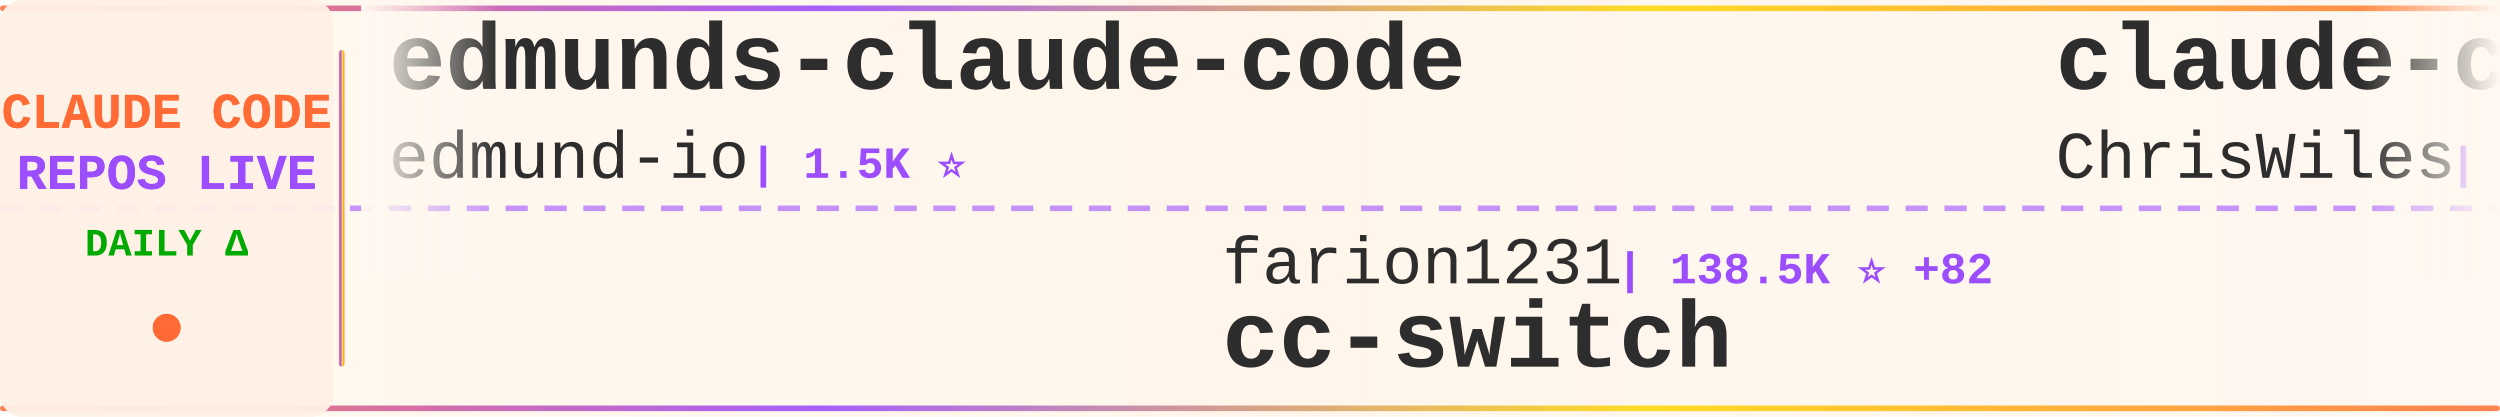
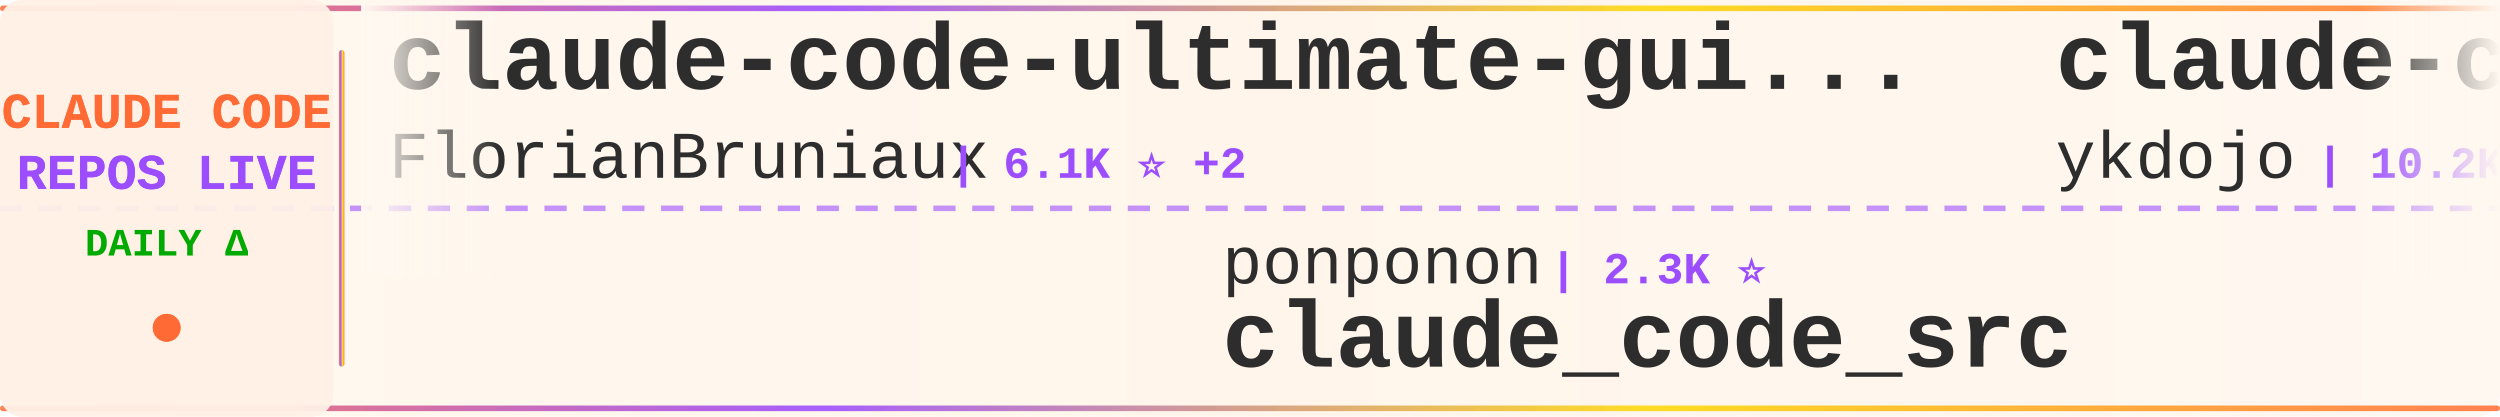
<svg xmlns="http://www.w3.org/2000/svg" width="900" height="150">
  <defs>
    <linearGradient id="tickerBg" x1="0%" y1="0%" x2="100%" y2="0%">
      <stop offset="0%" style="stop-color:#fff8f0;stop-opacity:0.98" />
      <stop offset="50%" style="stop-color:#fff5eb;stop-opacity:1" />
      <stop offset="100%" style="stop-color:#fff8f0;stop-opacity:0.98" />
    </linearGradient>
    <linearGradient id="borderGrad" x1="0%" y1="0%" x2="100%" y2="0%">
      <stop offset="0%" style="stop-color:#FF6B35;stop-opacity:0.85">
        <animate attributeName="stop-opacity" values="0.85;1;0.85" dur="2s" repeatCount="indefinite" />
      </stop>
      <stop offset="33%" style="stop-color:#9C4EFF;stop-opacity:0.9">
        <animate attributeName="stop-opacity" values="0.9;1;0.9" dur="2.2s" repeatCount="indefinite" />
      </stop>
      <stop offset="66%" style="stop-color:#FFD700;stop-opacity:0.85">
        <animate attributeName="stop-opacity" values="0.85;1;0.85" dur="1.8s" repeatCount="indefinite" />
      </stop>
      <stop offset="100%" style="stop-color:#FF6B35;stop-opacity:0.85">
        <animate attributeName="stop-opacity" values="0.85;1;0.85" dur="2s" repeatCount="indefinite" />
      </stop>
    </linearGradient>
    <filter id="textGlow">
      <feGaussianBlur stdDeviation="0.15" result="coloredBlur" />
      <feMerge>
        <feMergeNode in="coloredBlur" />
        <feMergeNode in="SourceGraphic" />
      </feMerge>
    </filter>
    <filter id="metricGlow">
      <feGaussianBlur stdDeviation="0.2" result="coloredBlur" />
      <feMerge>
        <feMergeNode in="coloredBlur" />
        <feMergeNode in="SourceGraphic" />
      </feMerge>
    </filter>
    <linearGradient id="leftFade" x1="0%" y1="0%" x2="100%" y2="0%">
      <stop offset="0%" style="stop-color:#fff8f0;stop-opacity:1" />
      <stop offset="100%" style="stop-color:#fff8f0;stop-opacity:0" />
    </linearGradient>
    <linearGradient id="rightFade" x1="0%" y1="0%" x2="100%" y2="0%">
      <stop offset="0%" style="stop-color:#fff8f0;stop-opacity:0" />
      <stop offset="100%" style="stop-color:#fff8f0;stop-opacity:1" />
    </linearGradient>
  </defs>
  <rect width="900" height="150" fill="url(#tickerBg)" rx="8" />
  <rect x="0" y="2" width="900" height="2" fill="url(#borderGrad)" rx="1" />
  <rect x="0" y="146" width="900" height="2" fill="url(#borderGrad)" rx="1" />
  <line x1="0" y1="75" x2="900" y2="75" stroke="#9C4EFF" stroke-width="2" stroke-dasharray="8 6" opacity="0.6" />
  <rect x="0" y="0" width="120" height="150" fill="#fff0e6" opacity="0.95" rx="8" />
  <text x="60" y="46" font-family="'Courier New', monospace" font-size="18" font-weight="bold" fill="#FF6B35" text-anchor="middle" filter="url(#textGlow)">
    CLAUDE CODE
  </text>
  <text x="60" y="68" font-family="'Courier New', monospace" font-size="18" font-weight="bold" fill="#9C4EFF" text-anchor="middle" filter="url(#textGlow)">
    REPOS LIVE
  </text>
  <text x="60" y="92" font-family="'Courier New', monospace" font-size="14" font-weight="bold" fill="#00aa00" text-anchor="middle">
    DAILY Δ
  </text>
  <circle cx="60" cy="118" r="5" fill="#FF6B35" filter="url(#metricGlow)">
    <animate attributeName="r" values="4;6;4" dur="1.5s" repeatCount="indefinite" />
    <animate attributeName="opacity" values="0.6;1;0.6" dur="1.5s" repeatCount="indefinite" />
  </circle>
  <rect x="122" y="18" width="2" height="114" fill="url(#borderGrad)" rx="1" />
  <clipPath id="tickerClip">
    <rect x="130" y="0" width="770" height="150" />
  </clipPath>
  <g clip-path="url(#tickerClip)">
    <g id="tickerItems">
      <animateTransform attributeName="transform" attributeType="XML" type="translate" from="0 0" to="-3000 0" dur="54s" repeatCount="indefinite" />
      <g transform="translate(0, 0)">
-         <text x="140" y="32" font-family="'Courier New', monospace" font-size="34" font-weight="bold" fill="#2d2d2d">edmunds-claude-code</text>
-         <text x="140" y="64" font-family="'Courier New', monospace" font-size="24" font-weight="normal" fill="#2d2d2d" opacity="1.0">edmund-io</text>
-         <text x="270" y="64" font-family="'Courier New', monospace" font-size="16" font-weight="bold" fill="#9C4EFF"> | 1.5K ⭐</text>
+         <text x="140" y="32" font-family="'Courier New', monospace" font-size="34" font-weight="bold" fill="#2d2d2d">claude-code-ultimate-gui...</text>
+         <text x="140" y="64" font-family="'Courier New', monospace" font-size="24" font-weight="normal" fill="#2d2d2d" opacity="1.0">FlorianBruniaux</text>
+         <text x="342" y="64" font-family="'Courier New', monospace" font-size="16" font-weight="bold" fill="#9C4EFF"> | 6.1K ⭐ +2</text>
      </g>
      <g transform="translate(300, 0)">
-         <text x="140" y="102" font-family="'Courier New', monospace" font-size="24" font-weight="normal" fill="#2d2d2d" opacity="1.0">farion1231</text>
-         <text x="282" y="102" font-family="'Courier New', monospace" font-size="16" font-weight="bold" fill="#9C4EFF"> | 138.5K ⭐ +82</text>
-         <text x="140" y="132" font-family="'Courier New', monospace" font-size="34" font-weight="bold" fill="#2d2d2d">cc-switch</text>
+         <text x="140" y="102" font-family="'Courier New', monospace" font-size="24" font-weight="normal" fill="#2d2d2d" opacity="1.0">ponponon</text>
+         <text x="258" y="102" font-family="'Courier New', monospace" font-size="16" font-weight="bold" fill="#9C4EFF"> | 2.3K ⭐</text>
+         <text x="140" y="132" font-family="'Courier New', monospace" font-size="34" font-weight="bold" fill="#2d2d2d">claude_code_src</text>
      </g>
      <g transform="translate(600, 0)">
-         <text x="140" y="32" font-family="'Courier New', monospace" font-size="34" font-weight="bold" fill="#2d2d2d">claude-code-showcase</text>
-         <text x="140" y="64" font-family="'Courier New', monospace" font-size="24" font-weight="normal" fill="#2d2d2d" opacity="1.0">ChrisWiles</text>
-         <text x="282" y="64" font-family="'Courier New', monospace" font-size="16" font-weight="bold" fill="#9C4EFF"> | 6.1K ⭐ -1</text>
+         <text x="140" y="32" font-family="'Courier New', monospace" font-size="34" font-weight="bold" fill="#2d2d2d">claude-code-tips</text>
+         <text x="140" y="64" font-family="'Courier New', monospace" font-size="24" font-weight="normal" fill="#2d2d2d" opacity="1.0">ykdojo</text>
+         <text x="234" y="64" font-family="'Courier New', monospace" font-size="16" font-weight="bold" fill="#9C4EFF"> | 10.2K ⭐ +1</text>
      </g>
      <g transform="translate(900, 0)">
-         <text x="140" y="102" font-family="'Courier New', monospace" font-size="24" font-weight="normal" fill="#2d2d2d" opacity="1.0">AprilNEA</text>
-         <text x="258" y="102" font-family="'Courier New', monospace" font-size="16" font-weight="bold" fill="#9C4EFF"> | 392 ⭐</text>
+         <text x="140" y="102" font-family="'Courier New', monospace" font-size="24" font-weight="normal" fill="#2d2d2d" opacity="1.0">anthropics</text>
+         <text x="282" y="102" font-family="'Courier New', monospace" font-size="16" font-weight="bold" fill="#9C4EFF"> | 9.2K ⭐ +1</text>
+         <text x="140" y="132" font-family="'Courier New', monospace" font-size="34" font-weight="bold" fill="#2d2d2d">claude-code-action</text>
+       </g>
+       <g transform="translate(1200, 0)">
+         <text x="140" y="32" font-family="'Courier New', monospace" font-size="34" font-weight="bold" fill="#2d2d2d">claude-code-source-code-...</text>
+         <text x="140" y="64" font-family="'Courier New', monospace" font-size="24" font-weight="normal" fill="#2d2d2d" opacity="1.0">ghuntley</text>
+         <text x="258" y="64" font-family="'Courier New', monospace" font-size="16" font-weight="bold" fill="#9C4EFF"> | 991 ⭐</text>
+       </g>
+       <g transform="translate(1500, 0)">
+         <text x="140" y="102" font-family="'Courier New', monospace" font-size="24" font-weight="normal" fill="#2d2d2d" opacity="1.0">hangsman</text>
+         <text x="258" y="102" font-family="'Courier New', monospace" font-size="16" font-weight="bold" fill="#9C4EFF"> | 796 ⭐</text>
        <text x="140" y="132" font-family="'Courier New', monospace" font-size="34" font-weight="bold" fill="#2d2d2d">claude-code-source</text>
      </g>
-       <g transform="translate(1200, 0)">
-         <text x="140" y="32" font-family="'Courier New', monospace" font-size="34" font-weight="bold" fill="#2d2d2d">sc-claude-code-files</text>
-         <text x="140" y="64" font-family="'Courier New', monospace" font-size="24" font-weight="normal" fill="#2d2d2d" opacity="1.0">https-deeplearning-ai</text>
-         <text x="414" y="64" font-family="'Courier New', monospace" font-size="16" font-weight="bold" fill="#9C4EFF"> | 554 ⭐</text>
-       </g>
-       <g transform="translate(1500, 0)">
-         <text x="140" y="102" font-family="'Courier New', monospace" font-size="24" font-weight="normal" fill="#2d2d2d" opacity="1.0">huangserva</text>
-         <text x="282" y="102" font-family="'Courier New', monospace" font-size="16" font-weight="bold" fill="#9C4EFF"> | 630 ⭐</text>
-         <text x="140" y="132" font-family="'Courier New', monospace" font-size="34" font-weight="bold" fill="#2d2d2d">claude-code-cli</text>
-       </g>
      <g transform="translate(1800, 0)">
-         <text x="140" y="32" font-family="'Courier New', monospace" font-size="34" font-weight="bold" fill="#2d2d2d">claude-coder</text>
-         <text x="140" y="64" font-family="'Courier New', monospace" font-size="24" font-weight="normal" fill="#2d2d2d" opacity="1.0">kodu-ai</text>
-         <text x="246" y="64" font-family="'Courier New', monospace" font-size="16" font-weight="bold" fill="#9C4EFF"> | 5.2K ⭐</text>
+         <text x="140" y="32" font-family="'Courier New', monospace" font-size="34" font-weight="bold" fill="#2d2d2d">claude-code-workflows</text>
+         <text x="140" y="64" font-family="'Courier New', monospace" font-size="24" font-weight="normal" fill="#2d2d2d" opacity="1.0">OneRedOak</text>
+         <text x="270" y="64" font-family="'Courier New', monospace" font-size="16" font-weight="bold" fill="#9C4EFF"> | 3.9K ⭐</text>
      </g>
      <g transform="translate(2100, 0)">
-         <text x="140" y="102" font-family="'Courier New', monospace" font-size="24" font-weight="normal" fill="#2d2d2d" opacity="1.0">WorldFlowAI</text>
-         <text x="294" y="102" font-family="'Courier New', monospace" font-size="16" font-weight="bold" fill="#9C4EFF"> | 3.7K ⭐ +3</text>
-         <text x="140" y="132" font-family="'Courier New', monospace" font-size="34" font-weight="bold" fill="#2d2d2d">everything-claude-code</text>
+         <text x="140" y="102" font-family="'Courier New', monospace" font-size="24" font-weight="normal" fill="#2d2d2d" opacity="1.0">feiskyer</text>
+         <text x="258" y="102" font-family="'Courier New', monospace" font-size="16" font-weight="bold" fill="#9C4EFF"> | 1.7K ⭐</text>
+         <text x="140" y="132" font-family="'Courier New', monospace" font-size="34" font-weight="bold" fill="#2d2d2d">claude-code-settings</text>
      </g>
      <g transform="translate(2400, 0)">
-         <text x="140" y="32" font-family="'Courier New', monospace" font-size="34" font-weight="bold" fill="#2d2d2d">claude-code-harness</text>
-         <text x="140" y="64" font-family="'Courier New', monospace" font-size="24" font-weight="normal" fill="#2d2d2d" opacity="1.0">Chachamaru127</text>
-         <text x="318" y="64" font-family="'Courier New', monospace" font-size="16" font-weight="bold" fill="#9C4EFF"> | 3.1K ⭐</text>
+         <text x="140" y="32" font-family="'Courier New', monospace" font-size="34" font-weight="bold" fill="#2d2d2d">collection-claude-code-s...</text>
+         <text x="140" y="64" font-family="'Courier New', monospace" font-size="24" font-weight="normal" fill="#2d2d2d" opacity="1.0">chauncygu</text>
+         <text x="270" y="64" font-family="'Courier New', monospace" font-size="16" font-weight="bold" fill="#9C4EFF"> | 2.8K ⭐</text>
      </g>
      <g transform="translate(2700, 0)">
-         <text x="140" y="102" font-family="'Courier New', monospace" font-size="24" font-weight="normal" fill="#2d2d2d" opacity="1.0">Piebald-AI</text>
-         <text x="282" y="102" font-family="'Courier New', monospace" font-size="16" font-weight="bold" fill="#9C4EFF"> | 12.8K ⭐ +1</text>
-         <text x="140" y="132" font-family="'Courier New', monospace" font-size="34" font-weight="bold" fill="#2d2d2d">claude-code-system-promp...</text>
+         <text x="140" y="102" font-family="'Courier New', monospace" font-size="24" font-weight="normal" fill="#2d2d2d" opacity="1.0">lintsinghua</text>
+         <text x="294" y="102" font-family="'Courier New', monospace" font-size="16" font-weight="bold" fill="#9C4EFF"> | 4.3K ⭐</text>
+         <text x="140" y="132" font-family="'Courier New', monospace" font-size="34" font-weight="bold" fill="#2d2d2d">claude-code-book</text>
      </g>
      <g transform="translate(3000, 0)">
-         <text x="140" y="32" font-family="'Courier New', monospace" font-size="34" font-weight="bold" fill="#2d2d2d">edmunds-claude-code</text>
-         <text x="140" y="64" font-family="'Courier New', monospace" font-size="24" font-weight="normal" fill="#2d2d2d" opacity="1.0">edmund-io</text>
-         <text x="270" y="64" font-family="'Courier New', monospace" font-size="16" font-weight="bold" fill="#9C4EFF"> | 1.5K ⭐</text>
+         <text x="140" y="32" font-family="'Courier New', monospace" font-size="34" font-weight="bold" fill="#2d2d2d">claude-code-ultimate-gui...</text>
+         <text x="140" y="64" font-family="'Courier New', monospace" font-size="24" font-weight="normal" fill="#2d2d2d" opacity="1.0">FlorianBruniaux</text>
+         <text x="342" y="64" font-family="'Courier New', monospace" font-size="16" font-weight="bold" fill="#9C4EFF"> | 6.1K ⭐ +2</text>
      </g>
      <g transform="translate(3300, 0)">
-         <text x="140" y="102" font-family="'Courier New', monospace" font-size="24" font-weight="normal" fill="#2d2d2d" opacity="1.0">farion1231</text>
-         <text x="282" y="102" font-family="'Courier New', monospace" font-size="16" font-weight="bold" fill="#9C4EFF"> | 138.5K ⭐ +82</text>
-         <text x="140" y="132" font-family="'Courier New', monospace" font-size="34" font-weight="bold" fill="#2d2d2d">cc-switch</text>
+         <text x="140" y="102" font-family="'Courier New', monospace" font-size="24" font-weight="normal" fill="#2d2d2d" opacity="1.0">ponponon</text>
+         <text x="258" y="102" font-family="'Courier New', monospace" font-size="16" font-weight="bold" fill="#9C4EFF"> | 2.3K ⭐</text>
+         <text x="140" y="132" font-family="'Courier New', monospace" font-size="34" font-weight="bold" fill="#2d2d2d">claude_code_src</text>
      </g>
      <g transform="translate(3600, 0)">
-         <text x="140" y="32" font-family="'Courier New', monospace" font-size="34" font-weight="bold" fill="#2d2d2d">claude-code-showcase</text>
-         <text x="140" y="64" font-family="'Courier New', monospace" font-size="24" font-weight="normal" fill="#2d2d2d" opacity="1.0">ChrisWiles</text>
-         <text x="282" y="64" font-family="'Courier New', monospace" font-size="16" font-weight="bold" fill="#9C4EFF"> | 6.1K ⭐ -1</text>
+         <text x="140" y="32" font-family="'Courier New', monospace" font-size="34" font-weight="bold" fill="#2d2d2d">claude-code-tips</text>
+         <text x="140" y="64" font-family="'Courier New', monospace" font-size="24" font-weight="normal" fill="#2d2d2d" opacity="1.0">ykdojo</text>
+         <text x="234" y="64" font-family="'Courier New', monospace" font-size="16" font-weight="bold" fill="#9C4EFF"> | 10.2K ⭐ +1</text>
      </g>
      <g transform="translate(3900, 0)">
-         <text x="140" y="102" font-family="'Courier New', monospace" font-size="24" font-weight="normal" fill="#2d2d2d" opacity="1.0">AprilNEA</text>
-         <text x="258" y="102" font-family="'Courier New', monospace" font-size="16" font-weight="bold" fill="#9C4EFF"> | 392 ⭐</text>
-         <text x="140" y="132" font-family="'Courier New', monospace" font-size="34" font-weight="bold" fill="#2d2d2d">claude-code-source</text>
+         <text x="140" y="102" font-family="'Courier New', monospace" font-size="24" font-weight="normal" fill="#2d2d2d" opacity="1.0">anthropics</text>
+         <text x="282" y="102" font-family="'Courier New', monospace" font-size="16" font-weight="bold" fill="#9C4EFF"> | 9.2K ⭐ +1</text>
+         <text x="140" y="132" font-family="'Courier New', monospace" font-size="34" font-weight="bold" fill="#2d2d2d">claude-code-action</text>
      </g>
    </g>
  </g>
  <rect x="130" y="0" width="50" height="100" fill="url(#leftFade)" />
  <rect x="850" y="0" width="50" height="100" fill="url(#rightFade)" />
</svg>
